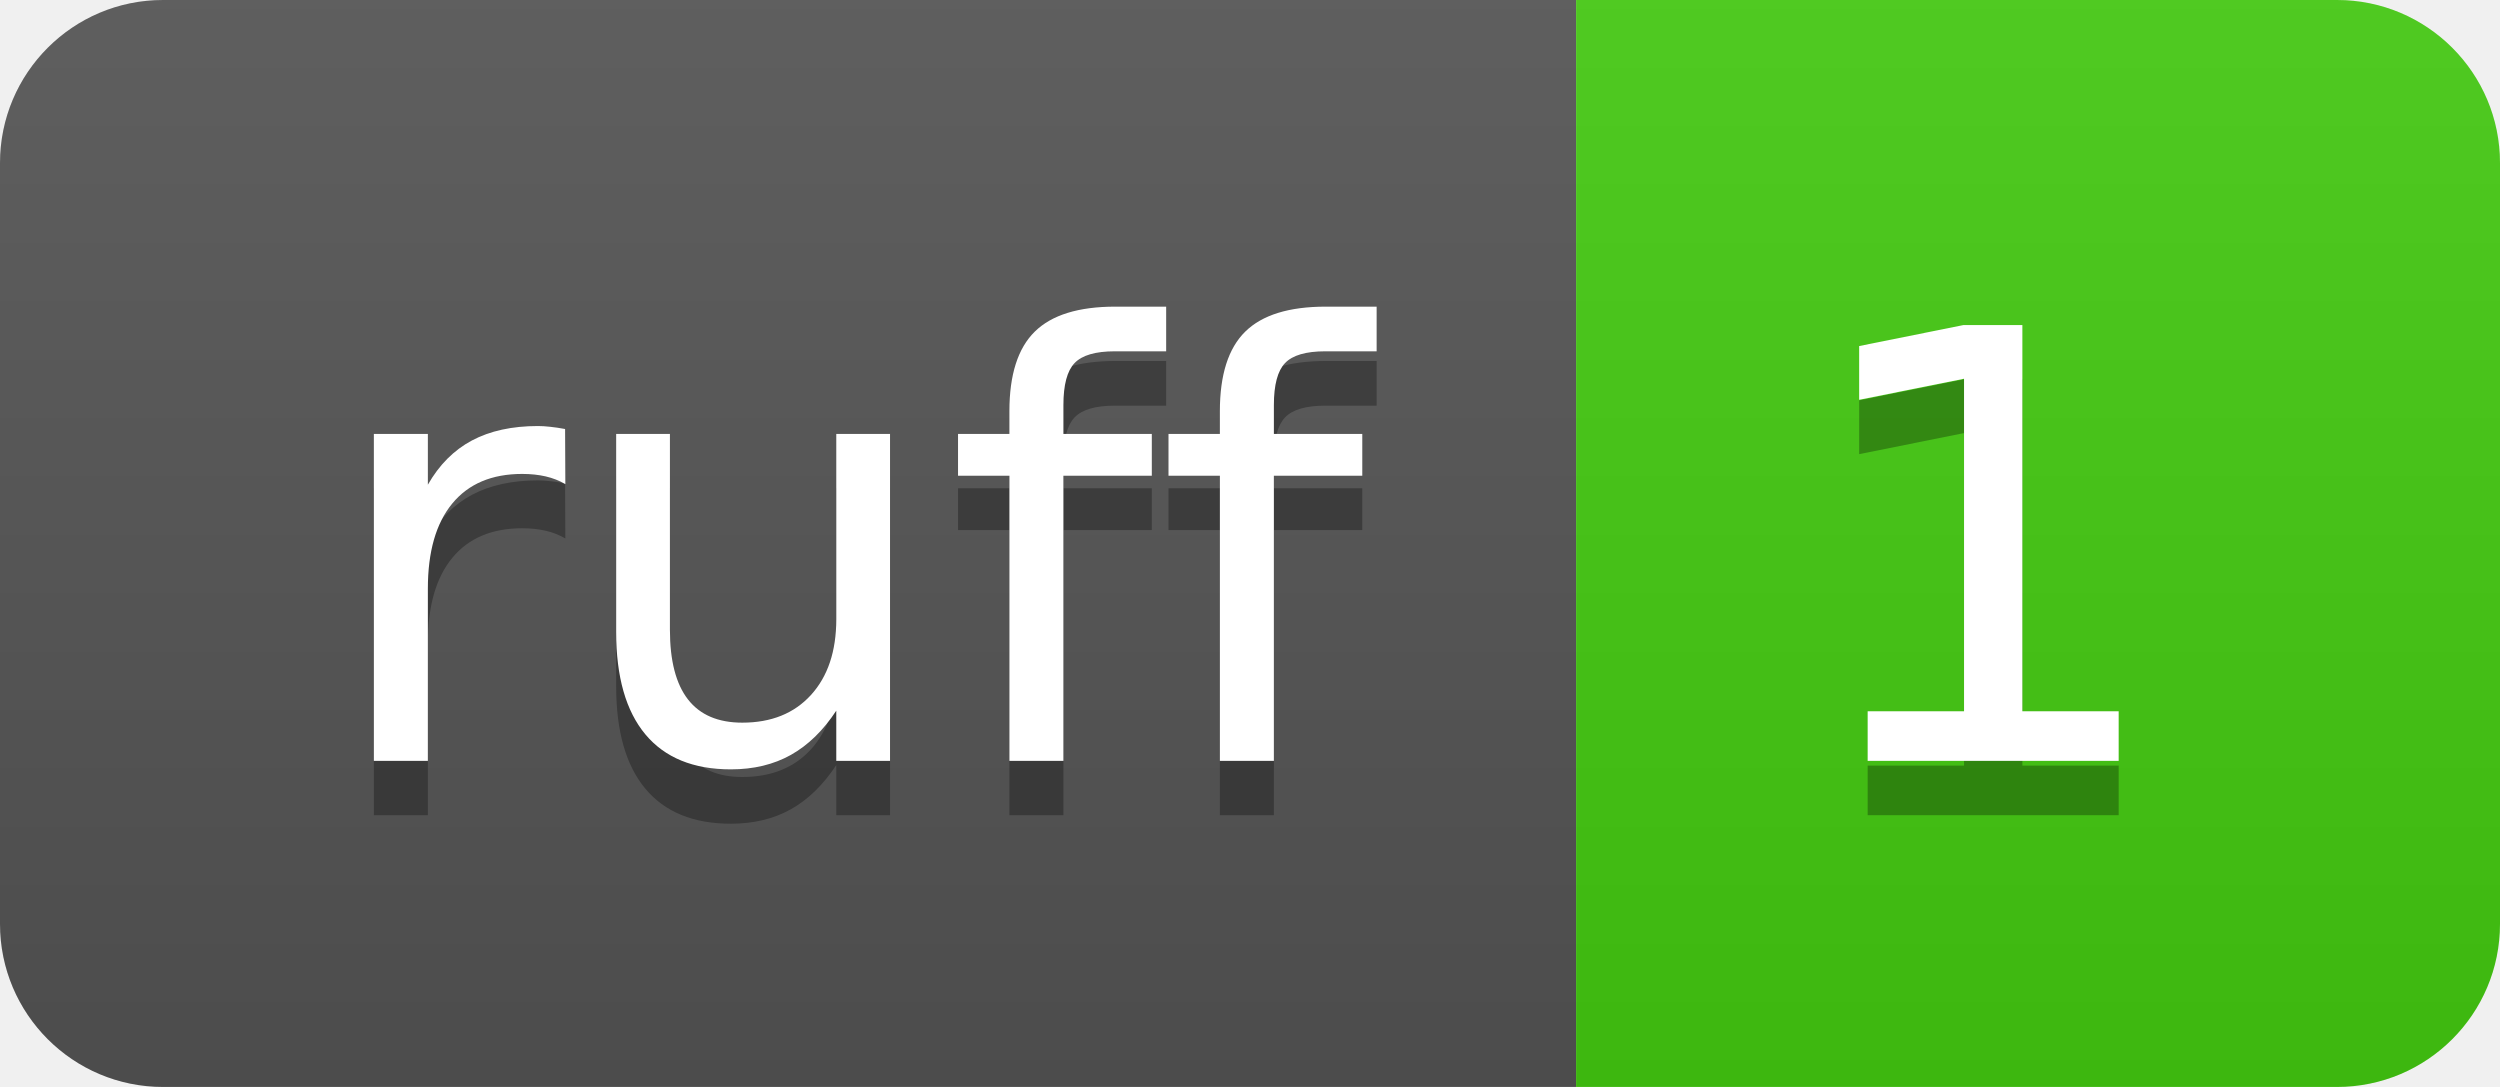
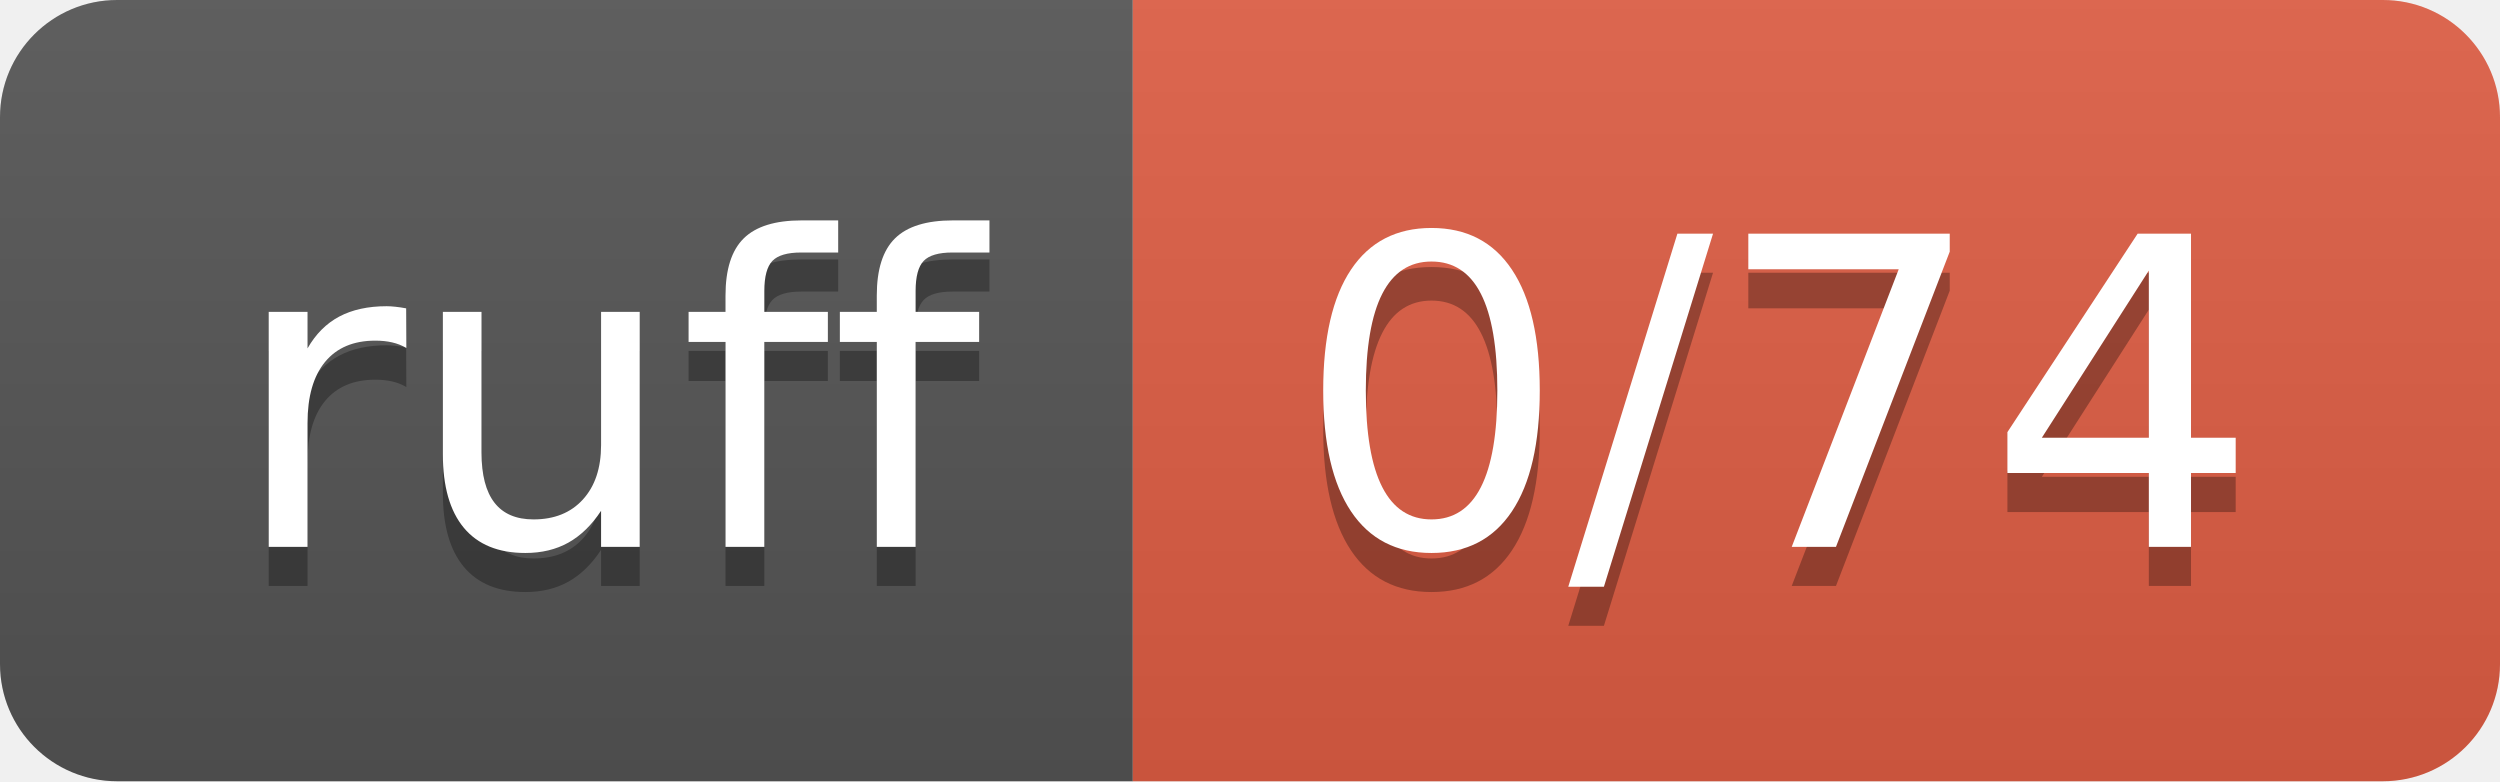
- <svg xmlns="http://www.w3.org/2000/svg" width="46" height="20" role="img" aria-label="ruff: 1">
+ <svg xmlns="http://www.w3.org/2000/svg" width="64" height="20" role="img" aria-label="ruff: 0/74">
  <linearGradient id="s" x2="0" y2="100%">
    <stop offset="0" stop-color="#bbb" stop-opacity=".1" />
    <stop offset="1" stop-opacity=".1" />
  </linearGradient>
  <clipPath id="r">
-     <rect width="46" height="20" rx="3" fill="#fff" />
+     <rect width="64" height="20" rx="3" fill="#fff" />
  </clipPath>
  <g clip-path="url(#r)">
    <rect width="29" height="20" fill="#555" />
-     <rect x="29" width="17" height="20" fill="#4c1" />
-     <rect width="46" height="20" fill="url(#s)" />
+     <rect x="29" width="35" height="20" fill="#e05d44" />
+     <rect width="64" height="20" fill="url(#s)" />
  </g>
  <g fill="#fff" text-anchor="middle" font-family="Verdana,Geneva,DejaVu Sans,sans-serif" text-rendering="geometricPrecision" font-size="110">
    <text aria-hidden="true" x="155" y="150" fill="#010101" fill-opacity=".3" transform="scale(.1)" textLength="190">ruff</text>
    <text x="155" y="140" transform="scale(.1)" fill="#fff" textLength="190">ruff</text>
-     <text aria-hidden="true" x="365" y="150" fill="#010101" fill-opacity=".3" transform="scale(.1)" textLength="70">1</text>
-     <text x="365" y="140" transform="scale(.1)" fill="#fff" textLength="70">1</text>
+     <text aria-hidden="true" x="455" y="150" fill="#010101" fill-opacity=".3" transform="scale(.1)" textLength="250">0/74</text>
+     <text x="455" y="140" transform="scale(.1)" fill="#fff" textLength="250">0/74</text>
  </g>
</svg>
